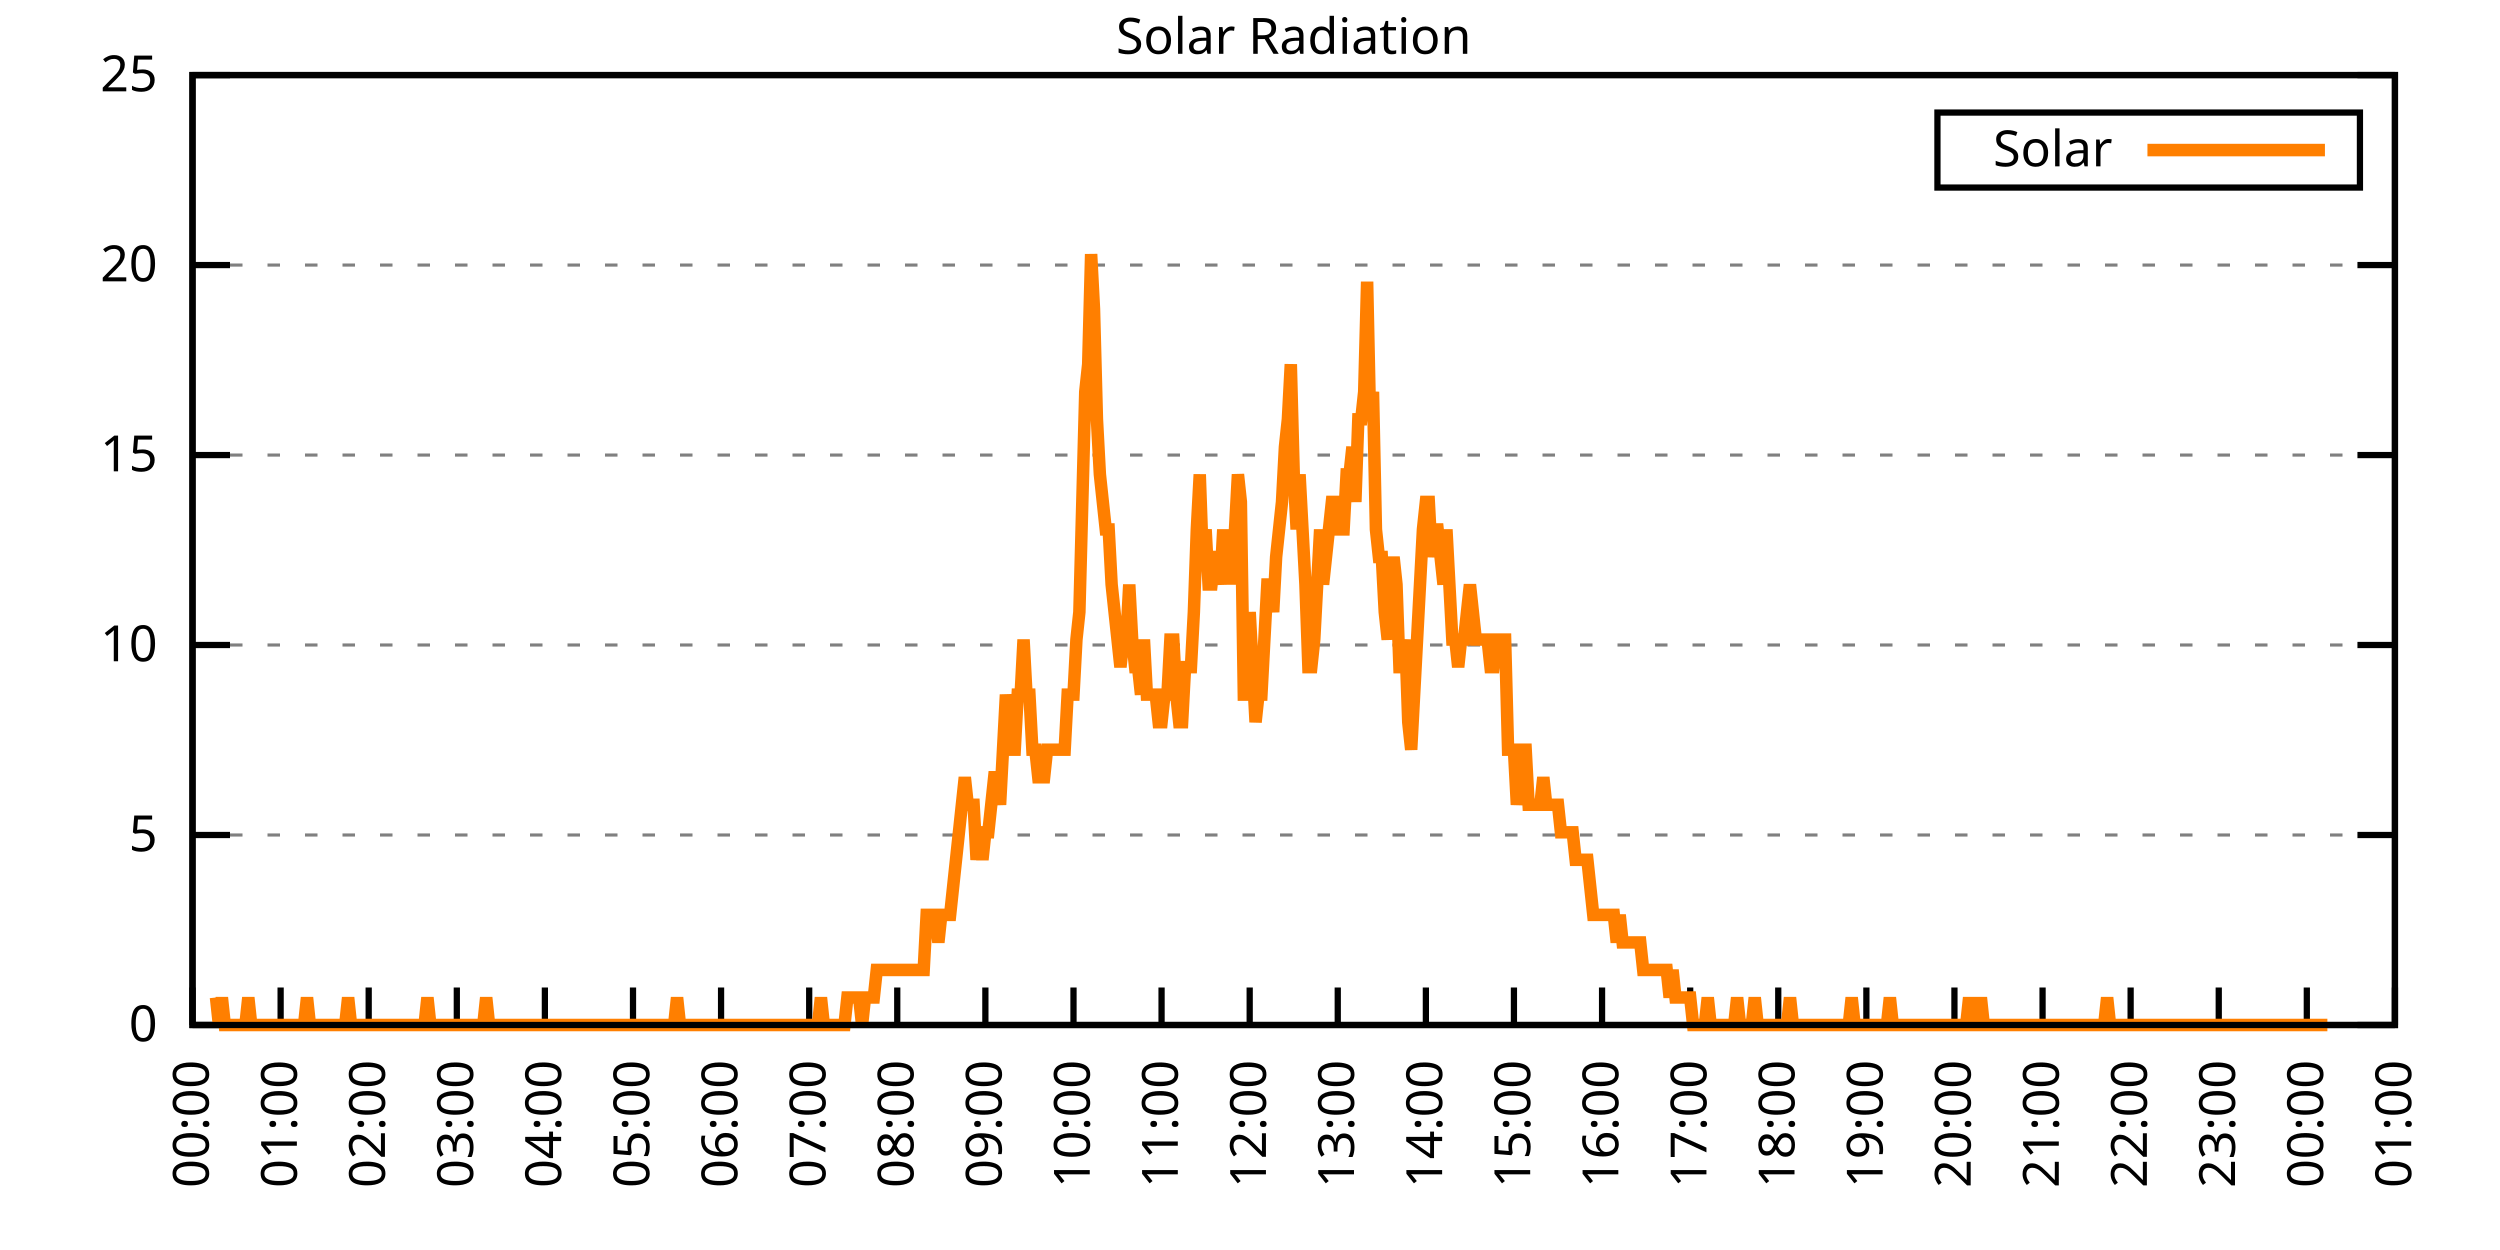
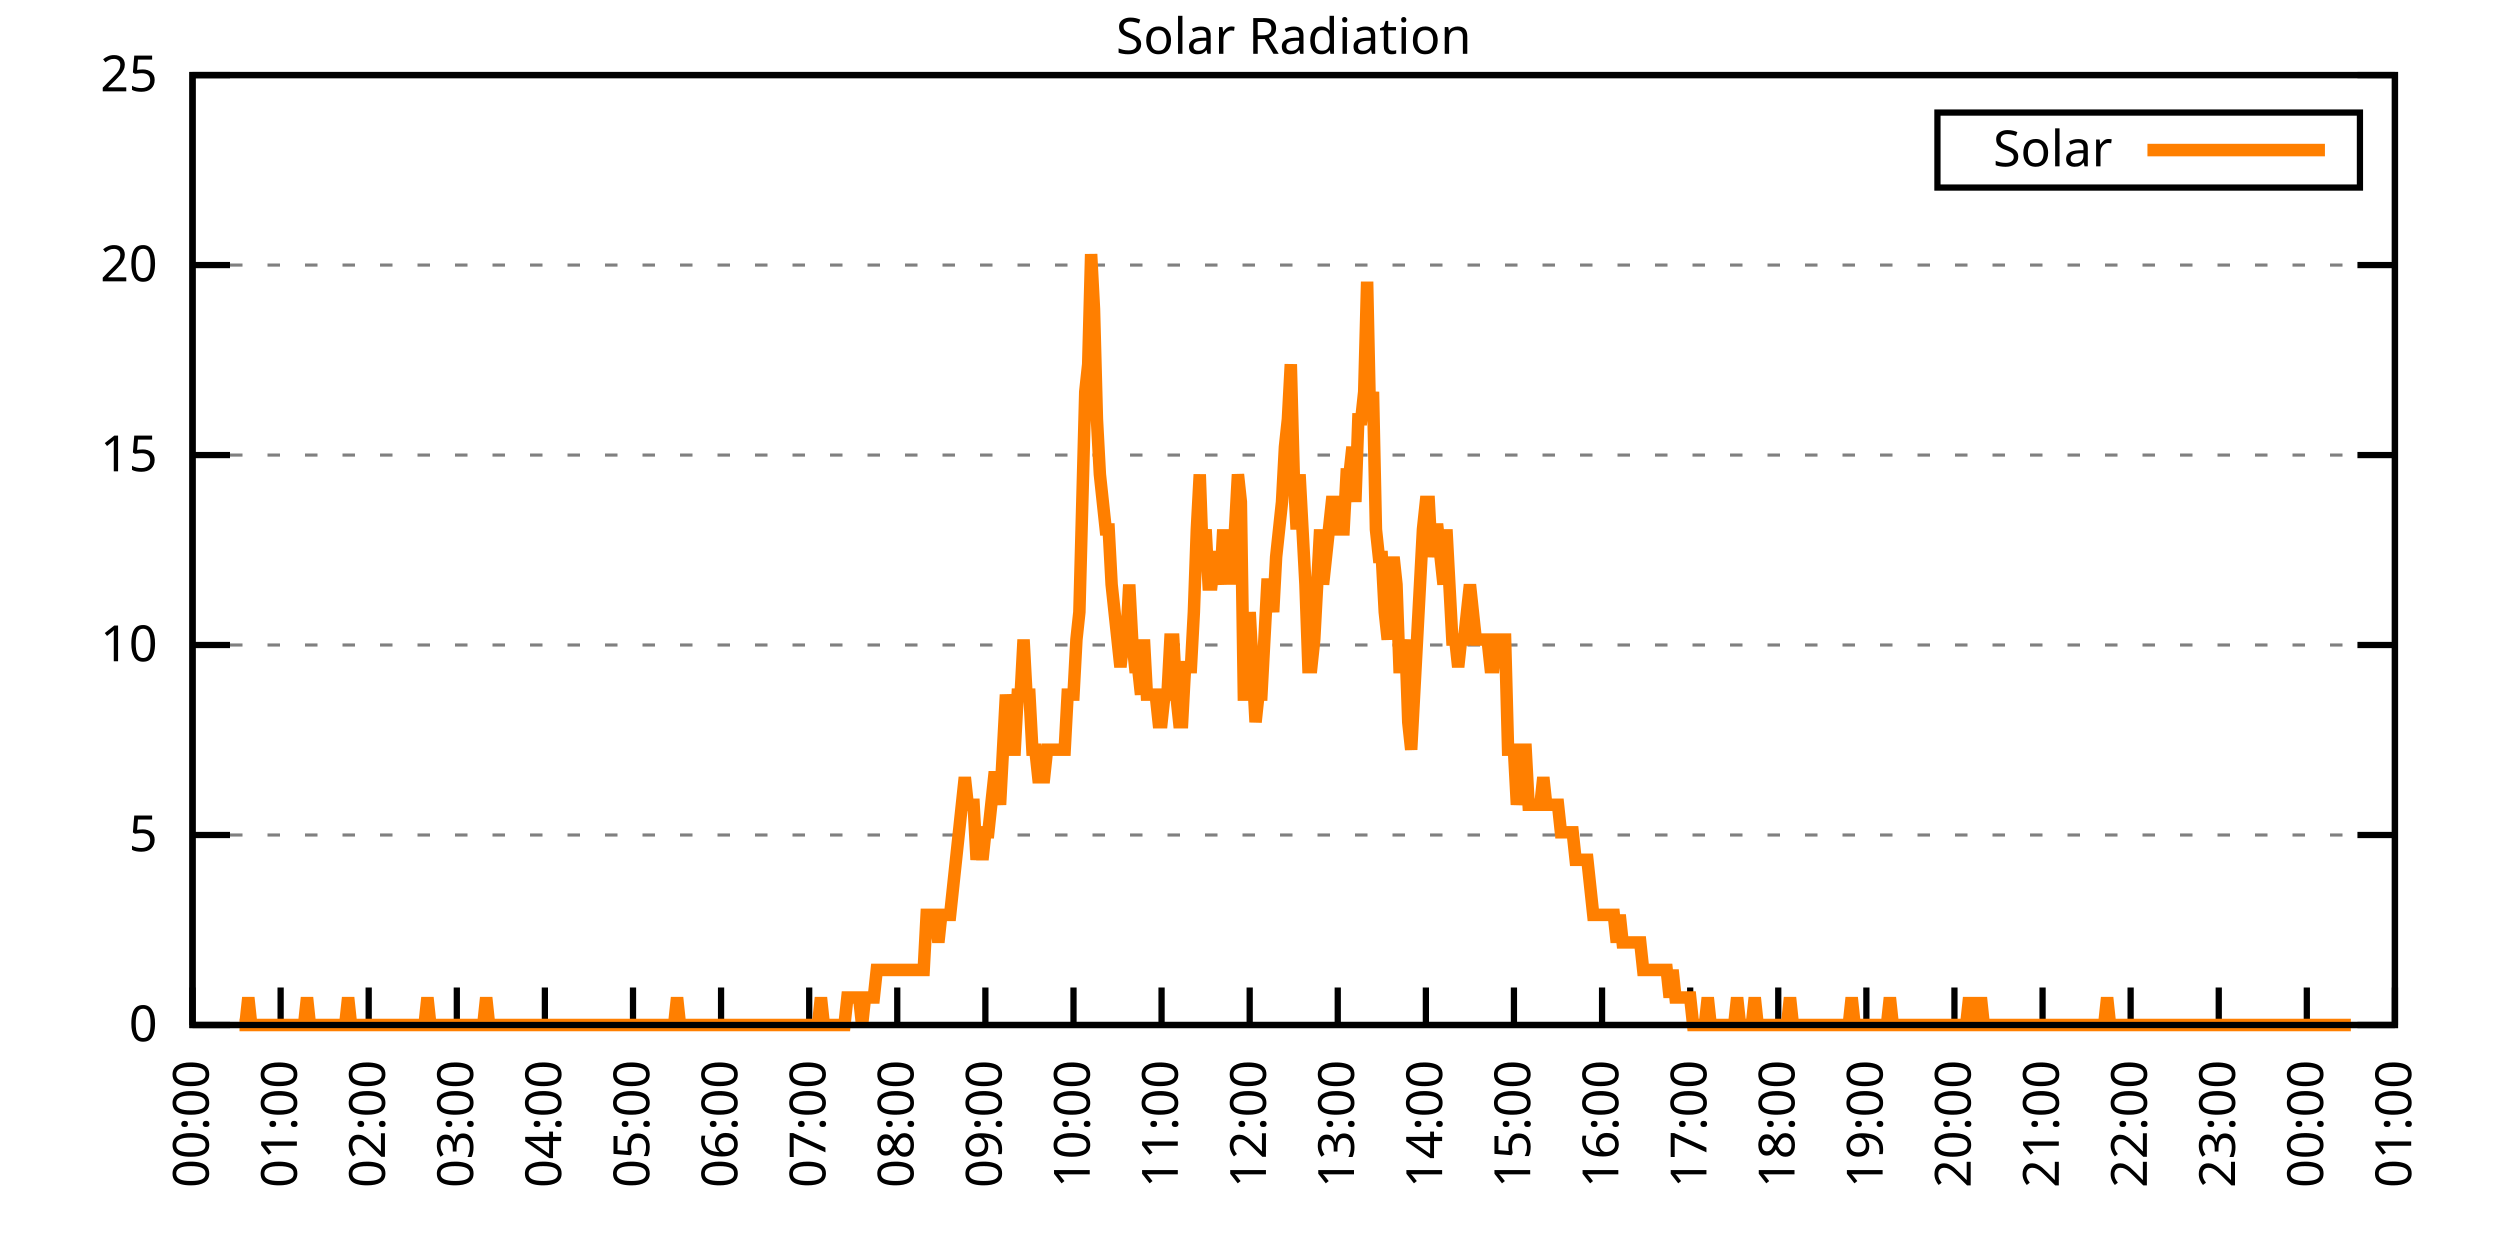
<svg xmlns="http://www.w3.org/2000/svg" xmlns:xlink="http://www.w3.org/1999/xlink" width="400" height="200" viewBox="0 0 400 200">
  <g id="gnuplot_canvas">
    <rect x="0" y="0" width="400" height="200" fill="none" />
    <defs>
      <circle id="gpDot" r="0.5" stroke-width="0.5" stroke="currentColor" />
      <path id="gpPt0" stroke-width="0.333" stroke="currentColor" d="M-1,0 h2 M0,-1 v2" />
      <path id="gpPt1" stroke-width="0.333" stroke="currentColor" d="M-1,-1 L1,1 M1,-1 L-1,1" />
      <path id="gpPt2" stroke-width="0.333" stroke="currentColor" d="M-1,0 L1,0 M0,-1 L0,1 M-1,-1 L1,1 M-1,1 L1,-1" />
      <rect id="gpPt3" stroke-width="0.333" stroke="currentColor" x="-1" y="-1" width="2" height="2" />
      <rect id="gpPt4" stroke-width="0.333" stroke="currentColor" fill="currentColor" x="-1" y="-1" width="2" height="2" />
      <circle id="gpPt5" stroke-width="0.333" stroke="currentColor" cx="0" cy="0" r="1" />
      <use xlink:href="#gpPt5" id="gpPt6" fill="currentColor" stroke="none" />
      <path id="gpPt7" stroke-width="0.333" stroke="currentColor" d="M0,-1.33 L-1.33,0.67 L1.33,0.67 z" />
      <use xlink:href="#gpPt7" id="gpPt8" fill="currentColor" stroke="none" />
      <use xlink:href="#gpPt7" id="gpPt9" stroke="currentColor" transform="rotate(180)" />
      <use xlink:href="#gpPt9" id="gpPt10" fill="currentColor" stroke="none" />
      <use xlink:href="#gpPt3" id="gpPt11" stroke="currentColor" transform="rotate(45)" />
      <use xlink:href="#gpPt11" id="gpPt12" fill="currentColor" stroke="none" />
      <path id="gpPt13" stroke-width="0.333" stroke="currentColor" d="M0,1.330 L1.265,0.411 L0.782,-1.067 L-0.782,-1.076 L-1.265,0.411 z" />
      <use xlink:href="#gpPt13" id="gpPt14" fill="currentColor" stroke="none" />
      <filter id="textbox" filterUnits="objectBoundingBox" x="0" y="0" height="1" width="1">
        <feFlood flood-color="white" flood-opacity="1" result="bgnd" />
        <feComposite in="SourceGraphic" in2="bgnd" operator="atop" />
      </filter>
      <filter id="greybox" filterUnits="objectBoundingBox" x="0" y="0" height="1" width="1">
        <feFlood flood-color="lightgrey" flood-opacity="1" result="grey" />
        <feComposite in="SourceGraphic" in2="grey" operator="atop" />
      </filter>
    </defs>
    <g fill="none" color="white" stroke="currentColor" stroke-width="1.00" stroke-linecap="butt" stroke-linejoin="miter">
</g>
    <g fill="none" color="black" stroke="currentColor" stroke-width="1.00" stroke-linecap="butt" stroke-linejoin="miter">
      <g stroke="none" shape-rendering="crispEdges">
        <polygon fill="rgb(255, 255, 255)" points="30.80,164.00 383.18,164.00 383.18,12.02 30.80,12.02 " />
      </g>
    </g>
    <g fill="none" color="black" stroke="currentColor" stroke-width="1.00" stroke-linecap="butt" stroke-linejoin="miter">
</g>
    <g fill="none" color="black" stroke="black" stroke-width="0.50" stroke-linecap="butt" stroke-linejoin="miter">
</g>
    <g fill="none" color="gray" stroke="currentColor" stroke-width="0.50" stroke-linecap="butt" stroke-linejoin="miter">
      <path stroke="gray" stroke-dasharray="2,4" class="gridline" d="M30.80,164.00 L383.19,164.00  " />
    </g>
    <g fill="none" color="gray" stroke="gray" stroke-width="1.00" stroke-linecap="butt" stroke-linejoin="miter">
</g>
    <g fill="none" color="black" stroke="currentColor" stroke-width="1.00" stroke-linecap="butt" stroke-linejoin="miter">
      <path stroke="black" d="M30.80,164.00 L36.80,164.00 M383.19,164.00 L377.19,164.00  " />
      <g transform="translate(25.20,166.60)" stroke="none" fill="black" font-family="Sans" font-size="8.00" text-anchor="end">
        <text>
          <tspan font-family="Sans"> 0</tspan>
        </text>
      </g>
    </g>
    <g fill="none" color="black" stroke="currentColor" stroke-width="1.00" stroke-linecap="butt" stroke-linejoin="miter">
</g>
    <g fill="none" color="black" stroke="black" stroke-width="0.50" stroke-linecap="butt" stroke-linejoin="miter">
</g>
    <g fill="none" color="gray" stroke="currentColor" stroke-width="0.50" stroke-linecap="butt" stroke-linejoin="miter">
      <path stroke="gray" stroke-dasharray="2,4" class="gridline" d="M30.80,133.60 L383.19,133.60  " />
    </g>
    <g fill="none" color="gray" stroke="gray" stroke-width="1.00" stroke-linecap="butt" stroke-linejoin="miter">
</g>
    <g fill="none" color="black" stroke="currentColor" stroke-width="1.00" stroke-linecap="butt" stroke-linejoin="miter">
      <path stroke="black" d="M30.80,133.60 L36.80,133.60 M383.19,133.60 L377.19,133.60  " />
      <g transform="translate(25.20,136.20)" stroke="none" fill="black" font-family="Sans" font-size="8.00" text-anchor="end">
        <text>
          <tspan font-family="Sans"> 5</tspan>
        </text>
      </g>
    </g>
    <g fill="none" color="black" stroke="currentColor" stroke-width="1.00" stroke-linecap="butt" stroke-linejoin="miter">
</g>
    <g fill="none" color="black" stroke="black" stroke-width="0.50" stroke-linecap="butt" stroke-linejoin="miter">
</g>
    <g fill="none" color="gray" stroke="currentColor" stroke-width="0.50" stroke-linecap="butt" stroke-linejoin="miter">
      <path stroke="gray" stroke-dasharray="2,4" class="gridline" d="M30.80,103.20 L383.19,103.20  " />
    </g>
    <g fill="none" color="gray" stroke="gray" stroke-width="1.00" stroke-linecap="butt" stroke-linejoin="miter">
</g>
    <g fill="none" color="black" stroke="currentColor" stroke-width="1.00" stroke-linecap="butt" stroke-linejoin="miter">
      <path stroke="black" d="M30.80,103.20 L36.80,103.20 M383.19,103.20 L377.19,103.20  " />
      <g transform="translate(25.20,105.80)" stroke="none" fill="black" font-family="Sans" font-size="8.00" text-anchor="end">
        <text>
          <tspan font-family="Sans"> 10</tspan>
        </text>
      </g>
    </g>
    <g fill="none" color="black" stroke="currentColor" stroke-width="1.00" stroke-linecap="butt" stroke-linejoin="miter">
</g>
    <g fill="none" color="black" stroke="black" stroke-width="0.50" stroke-linecap="butt" stroke-linejoin="miter">
</g>
    <g fill="none" color="gray" stroke="currentColor" stroke-width="0.50" stroke-linecap="butt" stroke-linejoin="miter">
      <path stroke="gray" stroke-dasharray="2,4" class="gridline" d="M30.80,72.81 L383.19,72.81  " />
    </g>
    <g fill="none" color="gray" stroke="gray" stroke-width="1.00" stroke-linecap="butt" stroke-linejoin="miter">
</g>
    <g fill="none" color="black" stroke="currentColor" stroke-width="1.00" stroke-linecap="butt" stroke-linejoin="miter">
      <path stroke="black" d="M30.80,72.81 L36.80,72.81 M383.19,72.81 L377.19,72.81  " />
      <g transform="translate(25.20,75.41)" stroke="none" fill="black" font-family="Sans" font-size="8.00" text-anchor="end">
        <text>
          <tspan font-family="Sans"> 15</tspan>
        </text>
      </g>
    </g>
    <g fill="none" color="black" stroke="currentColor" stroke-width="1.00" stroke-linecap="butt" stroke-linejoin="miter">
</g>
    <g fill="none" color="black" stroke="black" stroke-width="0.50" stroke-linecap="butt" stroke-linejoin="miter">
</g>
    <g fill="none" color="gray" stroke="currentColor" stroke-width="0.50" stroke-linecap="butt" stroke-linejoin="miter">
      <path stroke="gray" stroke-dasharray="2,4" class="gridline" d="M30.80,42.41 L383.19,42.41  " />
    </g>
    <g fill="none" color="gray" stroke="gray" stroke-width="1.00" stroke-linecap="butt" stroke-linejoin="miter">
</g>
    <g fill="none" color="black" stroke="currentColor" stroke-width="1.00" stroke-linecap="butt" stroke-linejoin="miter">
      <path stroke="black" d="M30.80,42.41 L36.80,42.41 M383.19,42.41 L377.19,42.41  " />
      <g transform="translate(25.20,45.01)" stroke="none" fill="black" font-family="Sans" font-size="8.00" text-anchor="end">
        <text>
          <tspan font-family="Sans"> 20</tspan>
        </text>
      </g>
    </g>
    <g fill="none" color="black" stroke="currentColor" stroke-width="1.00" stroke-linecap="butt" stroke-linejoin="miter">
</g>
    <g fill="none" color="black" stroke="black" stroke-width="0.50" stroke-linecap="butt" stroke-linejoin="miter">
</g>
    <g fill="none" color="gray" stroke="currentColor" stroke-width="0.50" stroke-linecap="butt" stroke-linejoin="miter">
      <path stroke="gray" stroke-dasharray="2,4" class="gridline" d="M30.80,12.01 L383.19,12.01  " />
    </g>
    <g fill="none" color="gray" stroke="gray" stroke-width="1.00" stroke-linecap="butt" stroke-linejoin="miter">
</g>
    <g fill="none" color="black" stroke="currentColor" stroke-width="1.00" stroke-linecap="butt" stroke-linejoin="miter">
      <path stroke="black" d="M30.80,12.01 L36.80,12.01 M383.19,12.01 L377.19,12.01  " />
      <g transform="translate(25.20,14.61)" stroke="none" fill="black" font-family="Sans" font-size="8.00" text-anchor="end">
        <text>
          <tspan font-family="Sans"> 25</tspan>
        </text>
      </g>
    </g>
    <g fill="none" color="black" stroke="currentColor" stroke-width="1.00" stroke-linecap="butt" stroke-linejoin="miter">
      <path stroke="black" d="M30.80,164.00 L30.80,158.00  " />
      <g transform="translate(33.40,169.60) rotate(270.00)" stroke="none" fill="black" font-family="Sans" font-size="8.00" text-anchor="end">
        <text>
          <tspan font-family="Sans">00:00</tspan>
        </text>
      </g>
    </g>
    <g fill="none" color="black" stroke="currentColor" stroke-width="1.00" stroke-linecap="butt" stroke-linejoin="miter">
      <path stroke="black" d="M44.90,164.00 L44.90,158.00  " />
      <g transform="translate(47.50,169.60) rotate(270.00)" stroke="none" fill="black" font-family="Sans" font-size="8.00" text-anchor="end">
        <text>
          <tspan font-family="Sans">01:00</tspan>
        </text>
      </g>
    </g>
    <g fill="none" color="black" stroke="currentColor" stroke-width="1.00" stroke-linecap="butt" stroke-linejoin="miter">
      <path stroke="black" d="M58.99,164.00 L58.99,158.00  " />
      <g transform="translate(61.59,169.60) rotate(270.00)" stroke="none" fill="black" font-family="Sans" font-size="8.00" text-anchor="end">
        <text>
          <tspan font-family="Sans">02:00</tspan>
        </text>
      </g>
    </g>
    <g fill="none" color="black" stroke="currentColor" stroke-width="1.00" stroke-linecap="butt" stroke-linejoin="miter">
      <path stroke="black" d="M73.09,164.00 L73.09,158.00  " />
      <g transform="translate(75.69,169.60) rotate(270.00)" stroke="none" fill="black" font-family="Sans" font-size="8.00" text-anchor="end">
        <text>
          <tspan font-family="Sans">03:00</tspan>
        </text>
      </g>
    </g>
    <g fill="none" color="black" stroke="currentColor" stroke-width="1.00" stroke-linecap="butt" stroke-linejoin="miter">
      <path stroke="black" d="M87.18,164.00 L87.18,158.00  " />
      <g transform="translate(89.78,169.60) rotate(270.00)" stroke="none" fill="black" font-family="Sans" font-size="8.00" text-anchor="end">
        <text>
          <tspan font-family="Sans">04:00</tspan>
        </text>
      </g>
    </g>
    <g fill="none" color="black" stroke="currentColor" stroke-width="1.00" stroke-linecap="butt" stroke-linejoin="miter">
      <path stroke="black" d="M101.28,164.00 L101.28,158.00  " />
      <g transform="translate(103.88,169.60) rotate(270.00)" stroke="none" fill="black" font-family="Sans" font-size="8.00" text-anchor="end">
        <text>
          <tspan font-family="Sans">05:00</tspan>
        </text>
      </g>
    </g>
    <g fill="none" color="black" stroke="currentColor" stroke-width="1.00" stroke-linecap="butt" stroke-linejoin="miter">
      <path stroke="black" d="M115.37,164.00 L115.37,158.00  " />
      <g transform="translate(117.97,169.60) rotate(270.00)" stroke="none" fill="black" font-family="Sans" font-size="8.00" text-anchor="end">
        <text>
          <tspan font-family="Sans">06:00</tspan>
        </text>
      </g>
    </g>
    <g fill="none" color="black" stroke="currentColor" stroke-width="1.00" stroke-linecap="butt" stroke-linejoin="miter">
      <path stroke="black" d="M129.47,164.00 L129.47,158.00  " />
      <g transform="translate(132.07,169.60) rotate(270.00)" stroke="none" fill="black" font-family="Sans" font-size="8.00" text-anchor="end">
        <text>
          <tspan font-family="Sans">07:00</tspan>
        </text>
      </g>
    </g>
    <g fill="none" color="black" stroke="currentColor" stroke-width="1.00" stroke-linecap="butt" stroke-linejoin="miter">
      <path stroke="black" d="M143.56,164.00 L143.56,158.00  " />
      <g transform="translate(146.16,169.60) rotate(270.00)" stroke="none" fill="black" font-family="Sans" font-size="8.00" text-anchor="end">
        <text>
          <tspan font-family="Sans">08:00</tspan>
        </text>
      </g>
    </g>
    <g fill="none" color="black" stroke="currentColor" stroke-width="1.00" stroke-linecap="butt" stroke-linejoin="miter">
      <path stroke="black" d="M157.66,164.00 L157.66,158.00  " />
      <g transform="translate(160.26,169.60) rotate(270.00)" stroke="none" fill="black" font-family="Sans" font-size="8.00" text-anchor="end">
        <text>
          <tspan font-family="Sans">09:00</tspan>
        </text>
      </g>
    </g>
    <g fill="none" color="black" stroke="currentColor" stroke-width="1.00" stroke-linecap="butt" stroke-linejoin="miter">
      <path stroke="black" d="M171.76,164.00 L171.76,158.00  " />
      <g transform="translate(174.36,169.60) rotate(270.00)" stroke="none" fill="black" font-family="Sans" font-size="8.00" text-anchor="end">
        <text>
          <tspan font-family="Sans">10:00</tspan>
        </text>
      </g>
    </g>
    <g fill="none" color="black" stroke="currentColor" stroke-width="1.00" stroke-linecap="butt" stroke-linejoin="miter">
      <path stroke="black" d="M185.85,164.00 L185.85,158.00  " />
      <g transform="translate(188.45,169.60) rotate(270.00)" stroke="none" fill="black" font-family="Sans" font-size="8.00" text-anchor="end">
        <text>
          <tspan font-family="Sans">11:00</tspan>
        </text>
      </g>
    </g>
    <g fill="none" color="black" stroke="currentColor" stroke-width="1.00" stroke-linecap="butt" stroke-linejoin="miter">
      <path stroke="black" d="M199.95,164.00 L199.95,158.00  " />
      <g transform="translate(202.55,169.60) rotate(270.00)" stroke="none" fill="black" font-family="Sans" font-size="8.00" text-anchor="end">
        <text>
          <tspan font-family="Sans">12:00</tspan>
        </text>
      </g>
    </g>
    <g fill="none" color="black" stroke="currentColor" stroke-width="1.00" stroke-linecap="butt" stroke-linejoin="miter">
      <path stroke="black" d="M214.04,164.00 L214.04,158.00  " />
      <g transform="translate(216.64,169.60) rotate(270.00)" stroke="none" fill="black" font-family="Sans" font-size="8.00" text-anchor="end">
        <text>
          <tspan font-family="Sans">13:00</tspan>
        </text>
      </g>
    </g>
    <g fill="none" color="black" stroke="currentColor" stroke-width="1.00" stroke-linecap="butt" stroke-linejoin="miter">
      <path stroke="black" d="M228.14,164.00 L228.14,158.00  " />
      <g transform="translate(230.74,169.60) rotate(270.00)" stroke="none" fill="black" font-family="Sans" font-size="8.00" text-anchor="end">
        <text>
          <tspan font-family="Sans">14:00</tspan>
        </text>
      </g>
    </g>
    <g fill="none" color="black" stroke="currentColor" stroke-width="1.00" stroke-linecap="butt" stroke-linejoin="miter">
      <path stroke="black" d="M242.23,164.00 L242.23,158.00  " />
      <g transform="translate(244.83,169.60) rotate(270.00)" stroke="none" fill="black" font-family="Sans" font-size="8.00" text-anchor="end">
        <text>
          <tspan font-family="Sans">15:00</tspan>
        </text>
      </g>
    </g>
    <g fill="none" color="black" stroke="currentColor" stroke-width="1.00" stroke-linecap="butt" stroke-linejoin="miter">
      <path stroke="black" d="M256.33,164.00 L256.33,158.00  " />
      <g transform="translate(258.93,169.60) rotate(270.00)" stroke="none" fill="black" font-family="Sans" font-size="8.00" text-anchor="end">
        <text>
          <tspan font-family="Sans">16:00</tspan>
        </text>
      </g>
    </g>
    <g fill="none" color="black" stroke="currentColor" stroke-width="1.00" stroke-linecap="butt" stroke-linejoin="miter">
      <path stroke="black" d="M270.43,164.00 L270.43,158.00  " />
      <g transform="translate(273.03,169.60) rotate(270.00)" stroke="none" fill="black" font-family="Sans" font-size="8.00" text-anchor="end">
        <text>
          <tspan font-family="Sans">17:00</tspan>
        </text>
      </g>
    </g>
    <g fill="none" color="black" stroke="currentColor" stroke-width="1.00" stroke-linecap="butt" stroke-linejoin="miter">
      <path stroke="black" d="M284.52,164.00 L284.52,158.00  " />
      <g transform="translate(287.12,169.60) rotate(270.00)" stroke="none" fill="black" font-family="Sans" font-size="8.00" text-anchor="end">
        <text>
          <tspan font-family="Sans">18:00</tspan>
        </text>
      </g>
    </g>
    <g fill="none" color="black" stroke="currentColor" stroke-width="1.00" stroke-linecap="butt" stroke-linejoin="miter">
      <path stroke="black" d="M298.62,164.00 L298.62,158.00  " />
      <g transform="translate(301.22,169.60) rotate(270.00)" stroke="none" fill="black" font-family="Sans" font-size="8.00" text-anchor="end">
        <text>
          <tspan font-family="Sans">19:00</tspan>
        </text>
      </g>
    </g>
    <g fill="none" color="black" stroke="currentColor" stroke-width="1.00" stroke-linecap="butt" stroke-linejoin="miter">
      <path stroke="black" d="M312.71,164.00 L312.71,158.00  " />
      <g transform="translate(315.31,169.60) rotate(270.00)" stroke="none" fill="black" font-family="Sans" font-size="8.00" text-anchor="end">
        <text>
          <tspan font-family="Sans">20:00</tspan>
        </text>
      </g>
    </g>
    <g fill="none" color="black" stroke="currentColor" stroke-width="1.00" stroke-linecap="butt" stroke-linejoin="miter">
      <path stroke="black" d="M326.81,164.00 L326.81,158.00  " />
      <g transform="translate(329.41,169.60) rotate(270.00)" stroke="none" fill="black" font-family="Sans" font-size="8.00" text-anchor="end">
        <text>
          <tspan font-family="Sans">21:00</tspan>
        </text>
      </g>
    </g>
    <g fill="none" color="black" stroke="currentColor" stroke-width="1.00" stroke-linecap="butt" stroke-linejoin="miter">
      <path stroke="black" d="M340.90,164.00 L340.90,158.00  " />
      <g transform="translate(343.50,169.60) rotate(270.00)" stroke="none" fill="black" font-family="Sans" font-size="8.00" text-anchor="end">
        <text>
          <tspan font-family="Sans">22:00</tspan>
        </text>
      </g>
    </g>
    <g fill="none" color="black" stroke="currentColor" stroke-width="1.00" stroke-linecap="butt" stroke-linejoin="miter">
      <path stroke="black" d="M355.00,164.00 L355.00,158.00  " />
      <g transform="translate(357.60,169.60) rotate(270.00)" stroke="none" fill="black" font-family="Sans" font-size="8.00" text-anchor="end">
        <text>
          <tspan font-family="Sans">23:00</tspan>
        </text>
      </g>
    </g>
    <g fill="none" color="black" stroke="currentColor" stroke-width="1.00" stroke-linecap="butt" stroke-linejoin="miter">
      <path stroke="black" d="M369.09,164.00 L369.09,158.00  " />
      <g transform="translate(371.69,169.60) rotate(270.00)" stroke="none" fill="black" font-family="Sans" font-size="8.00" text-anchor="end">
        <text>
          <tspan font-family="Sans">00:00</tspan>
        </text>
      </g>
    </g>
    <g fill="none" color="black" stroke="currentColor" stroke-width="1.00" stroke-linecap="butt" stroke-linejoin="miter">
      <path stroke="black" d="M383.19,164.00 L383.19,158.00  " />
      <g transform="translate(385.79,169.60) rotate(270.00)" stroke="none" fill="black" font-family="Sans" font-size="8.00" text-anchor="end">
        <text>
          <tspan font-family="Sans">01:00</tspan>
        </text>
      </g>
    </g>
    <g fill="none" color="black" stroke="currentColor" stroke-width="1.00" stroke-linecap="butt" stroke-linejoin="miter">
</g>
    <g fill="none" color="black" stroke="currentColor" stroke-width="1.00" stroke-linecap="butt" stroke-linejoin="miter">
      <path stroke="black" d="M30.80,12.01 L30.80,164.00 L383.19,164.00 L383.19,12.01 L30.80,12.01 Z  " />
    </g>
    <g fill="none" color="black" stroke="currentColor" stroke-width="1.00" stroke-linecap="butt" stroke-linejoin="miter">
</g>
    <g fill="none" color="black" stroke="currentColor" stroke-width="1.00" stroke-linecap="butt" stroke-linejoin="miter">
      <path stroke="black" d="M309.99,30.01 L309.99,18.01 L377.59,18.01 L377.59,30.01 L309.99,30.01 Z  " />
    </g>
    <g id="Solar_Radiation_plot_1">
      <g fill="none" color="white" stroke="black" stroke-width="2.00" stroke-linecap="butt" stroke-linejoin="miter">
</g>
      <g fill="none" color="black" stroke="currentColor" stroke-width="2.00" stroke-linecap="butt" stroke-linejoin="miter">
        <g transform="translate(337.99,26.61)" stroke="none" fill="black" font-family="Sans" font-size="8.00" text-anchor="end">
          <text>
            <tspan font-family="Sans">Solar</tspan>
          </text>
        </g>
      </g>
      <g fill="none" color="black" stroke="currentColor" stroke-width="2.00" stroke-linecap="butt" stroke-linejoin="miter">
-         <path stroke="rgb(255, 127,   0)" d="M343.59,24.01 L371.99,24.01 M34.56,159.60 L35.03,164.00 L35.50,159.60 L35.97,164.00 L36.44,164.00 L36.91,164.00   L37.38,164.00 L37.85,164.00 L38.32,164.00 L38.79,164.00 L39.26,164.00 L39.73,159.60 L40.20,164.00 L40.67,164.00   L41.14,164.00 L41.61,164.00 L42.08,164.00 L42.55,164.00 L43.02,164.00 L43.49,164.00 L43.96,164.00 L44.43,164.00   L44.90,164.00 L45.37,164.00 L45.84,164.00 L46.31,164.00 L46.78,164.00 L47.24,164.00 L47.71,164.00 L48.18,164.00   L48.65,164.00 L49.12,159.60 L49.59,164.00 L50.06,164.00 L50.53,164.00 L51.00,164.00 L51.47,164.00 L51.94,164.00   L52.41,164.00 L52.88,164.00 L53.35,164.00 L53.82,164.00 L54.29,164.00 L54.76,164.00 L55.23,164.00 L55.70,159.60   L56.17,164.00 L56.64,164.00 L57.11,164.00 L57.58,164.00 L58.05,164.00 L58.52,164.00 L58.99,164.00 L59.46,164.00   L59.93,164.00 L60.40,164.00 L60.87,164.00 L61.34,164.00 L61.81,164.00 L62.28,164.00 L62.75,164.00 L63.22,164.00   L63.69,164.00 L64.16,164.00 L64.63,164.00 L65.10,164.00 L65.57,164.00 L66.04,164.00 L66.51,164.00 L66.98,164.00   L67.45,164.00 L67.92,164.00 L68.39,159.60 L68.86,164.00 L69.33,164.00 L69.80,164.00 L70.27,164.00 L70.74,164.00   L71.21,164.00 L71.68,164.00 L72.15,164.00 L72.62,164.00 L73.09,164.00 L73.56,164.00 L74.03,164.00 L74.50,164.00   L74.97,164.00 L75.44,164.00 L75.91,164.00 L76.38,164.00 L76.85,164.00 L77.32,164.00 L77.79,159.60 L78.26,164.00   L78.73,164.00 L79.19,164.00 L79.66,164.00 L80.13,164.00 L80.60,164.00 L81.07,164.00 L81.54,164.00 L82.01,164.00   L82.48,164.00 L82.95,164.00 L83.42,164.00 L83.89,164.00 L84.36,164.00 L84.83,164.00 L85.30,164.00 L85.77,164.00   L86.24,164.00 L86.71,164.00 L87.18,164.00 L87.65,164.00 L88.12,164.00 L88.59,164.00 L89.06,164.00 L89.53,164.00   L90.00,164.00 L90.47,164.00 L90.94,164.00 L91.41,164.00 L91.88,164.00 L92.35,164.00 L92.82,164.00 L93.29,164.00   L93.76,164.00 L94.23,164.00 L94.70,164.00 L95.17,164.00 L95.64,164.00 L96.11,164.00 L96.58,164.00 L97.05,164.00   L97.52,164.00 L97.99,164.00 L98.46,164.00 L98.93,164.00 L99.40,164.00 L99.87,164.00 L100.34,164.00 L100.81,164.00   L101.28,164.00 L101.75,164.00 L102.22,164.00 L102.69,164.00 L103.16,164.00 L103.63,164.00 L104.10,164.00 L104.57,164.00   L105.04,164.00 L105.51,164.00 L105.98,164.00 L106.45,164.00 L106.92,164.00 L107.39,164.00 L107.86,164.00 L108.33,159.60   L108.80,164.00 L109.27,164.00 L109.74,164.00 L110.21,164.00 L110.68,164.00 L111.14,164.00 L111.61,164.00 L112.08,164.00   L112.55,164.00 L113.02,164.00 L113.49,164.00 L113.96,164.00 L114.43,164.00 L114.90,164.00 L115.37,164.00 L115.84,164.00   L116.31,164.00 L116.78,164.00 L117.25,164.00 L117.72,164.00 L118.19,164.00 L118.66,164.00 L119.13,164.00 L119.60,164.00   L120.07,164.00 L120.54,164.00 L121.01,164.00 L121.48,164.00 L121.95,164.00 L122.42,164.00 L122.89,164.00 L123.36,164.00   L123.83,164.00 L124.30,164.00 L124.77,164.00 L125.24,164.00 L125.71,164.00 L126.18,164.00 L126.65,164.00 L127.12,164.00   L127.59,164.00 L128.06,164.00 L128.53,164.00 L129.00,164.00 L129.47,164.00 L129.94,164.00 L130.41,164.00 L130.88,164.00   L131.35,159.60 L131.82,164.00 L132.29,164.00 L132.76,164.00 L133.23,164.00 L133.70,164.00 L134.17,164.00 L134.64,164.00   L135.11,164.00 L135.58,159.60 L136.05,159.60 L136.52,159.60 L136.99,159.60 L137.46,159.60 L137.93,164.00 L138.40,159.60   L138.87,159.60 L139.34,159.60 L139.81,159.60 L140.28,155.19 L140.75,155.19 L141.22,155.19 L141.69,155.19 L142.16,155.19   L142.63,155.19 L143.09,155.19 L143.56,155.19 L144.03,155.19 L144.50,155.19 L144.97,155.19 L145.44,155.19 L145.91,155.19   L146.38,155.19 L146.85,155.19 L147.32,155.19 L147.79,155.19 L148.26,146.38 L148.73,146.38 L149.20,146.38 L149.67,146.38   L150.14,150.79 L150.61,146.38 L151.08,146.38 L151.55,146.38 L152.02,146.38 L152.49,141.98 L152.96,137.57 L153.43,133.17   L153.90,128.76 L154.37,124.36 L154.84,128.76 L155.31,128.76 L155.78,128.76 L156.25,137.57 L156.72,133.17 L157.19,137.57   L157.66,133.17 L158.13,133.17 L158.60,128.76 L159.07,124.36 L159.54,124.36 L160.01,128.76 L160.48,119.95 L160.95,111.14   L161.42,115.55 L161.89,119.95 L162.36,119.95 L162.83,111.14 L163.30,111.14 L163.77,102.33 L164.24,111.14 L164.71,111.14   L165.18,119.95 L165.65,119.95 L166.12,124.36 L166.59,124.36 L167.06,124.36 L167.53,119.95 L168.00,119.95 L168.47,119.95   L168.94,119.95 L169.41,119.95 L169.88,119.95 L170.35,119.95 L170.82,111.14 L171.29,111.14 L171.76,111.14 L172.23,102.33   L172.70,97.93 L173.17,80.31 L173.64,62.69 L174.11,58.28 L174.58,40.66 L175.04,49.47 L175.51,67.09 L175.98,75.90   L176.45,80.31 L176.92,84.71 L177.39,84.71 L177.86,93.52 L178.33,97.93 L178.80,102.33 L179.27,106.74 L179.74,102.33   L180.21,102.33 L180.68,93.52 L181.15,102.33 L181.62,106.74 L182.09,106.74 L182.56,111.14 L183.03,102.33 L183.50,111.14   L183.97,111.14 L184.44,111.14 L184.91,111.14 L185.38,115.55 L185.85,115.55 L186.32,111.14 L186.79,111.14 L187.26,102.33   L187.73,102.33 L188.20,111.14 L188.67,115.55 L189.14,115.55 L189.61,106.74 L190.08,106.74 L190.55,106.74 L191.02,97.93   L191.49,84.71 L191.96,75.90 L192.43,89.12 L192.90,84.71 L193.37,93.52 L193.84,93.52 L194.31,89.12 L194.78,89.12   L195.25,93.52 L195.72,84.71 L196.19,93.52 L196.66,84.71 L197.13,93.52 L197.60,84.71 L198.07,75.90 L198.54,80.31   L199.01,111.14 L199.48,111.14 L199.95,97.93 L200.42,106.74 L200.89,115.55 L201.36,111.14 L201.83,111.14 L202.30,102.33   L202.77,93.52 L203.24,93.52 L203.71,97.93 L204.18,89.12 L204.65,84.71 L205.12,80.31 L205.59,71.50 L206.06,67.09   L206.53,58.28 L207.00,75.90 L207.46,84.71 L207.93,75.90 L208.40,84.71 L208.87,93.52 L209.34,106.74 L209.81,106.74   L210.28,102.33 L210.75,93.52 L211.22,84.71 L211.69,93.52 L212.16,89.12 L212.63,84.71 L213.10,80.31 L213.57,80.31   L214.04,84.71 L214.51,84.71 L214.98,84.71 L215.45,75.90 L215.92,75.90 L216.39,71.50 L216.86,80.31 L217.33,67.09   L217.80,67.09 L218.27,62.69 L218.74,45.07 L219.21,67.09 L219.68,62.69 L220.15,84.71 L220.62,89.12 L221.09,89.12   L221.56,97.93 L222.03,102.33 L222.50,93.52 L222.97,89.12 L223.44,93.52 L223.91,106.74 L224.38,106.74 L224.85,102.33   L225.32,115.55 L225.79,119.95 L226.26,111.14 L226.73,102.33 L227.20,93.52 L227.67,84.71 L228.14,80.31 L228.61,80.31   L229.08,89.12 L229.55,84.71 L230.02,84.71 L230.49,89.12 L230.96,93.52 L231.43,84.71 L231.90,93.52 L232.37,102.33   L232.84,102.33 L233.31,106.74 L233.78,102.33 L234.25,102.33 L234.72,97.93 L235.19,93.52 L235.66,97.93 L236.13,102.33   L236.60,102.33 L237.07,102.33 L237.54,102.33 L238.01,102.33 L238.48,106.74 L238.95,106.74 L239.41,102.33 L239.88,102.33   L240.35,102.33 L240.82,102.33 L241.29,119.95 L241.76,119.95 L242.23,119.95 L242.70,128.76 L243.17,124.36 L243.64,119.95   L244.11,119.95 L244.58,128.76 L245.05,128.76 L245.52,128.76 L245.99,128.76 L246.46,128.76 L246.93,124.36 L247.40,128.76   L247.87,128.76 L248.34,128.76 L248.81,128.76 L249.28,128.76 L249.75,133.17 L250.22,133.17 L250.69,133.17 L251.16,133.17   L251.63,133.17 L252.10,137.57 L252.57,137.57 L253.04,137.57 L253.51,137.57 L253.98,137.57 L254.45,141.98 L254.92,146.38   L255.39,146.38 L255.86,146.38 L256.33,146.38 L256.80,146.38 L257.27,146.38 L257.74,146.38 L258.21,146.38 L258.68,150.79   L259.15,146.38 L259.62,150.79 L260.09,150.79 L260.56,150.79 L261.03,150.79 L261.50,150.79 L261.97,150.79 L262.44,150.79   L262.91,155.19 L263.38,155.19 L263.85,155.19 L264.32,155.19 L264.79,155.19 L265.26,155.19 L265.73,155.19 L266.20,155.19   L266.67,155.19 L267.14,159.60 L267.61,155.19 L268.08,159.60 L268.55,159.60 L269.02,159.60 L269.49,159.60 L269.96,159.60   L270.43,159.60 L270.90,164.00 L271.36,164.00 L271.83,164.00 L272.30,164.00 L272.77,164.00 L273.24,159.60 L273.71,164.00   L274.18,164.00 L274.65,164.00 L275.12,164.00 L275.59,164.00 L276.06,164.00 L276.53,164.00 L277.00,164.00 L277.47,164.00   L277.94,159.60 L278.41,164.00 L278.88,164.00 L279.35,164.00 L279.82,164.00 L280.29,164.00 L280.76,159.60 L281.23,164.00   L281.70,164.00 L282.17,164.00 L282.64,164.00 L283.11,164.00 L283.58,164.00 L284.05,164.00 L284.52,164.00 L284.99,164.00   L285.46,164.00 L285.93,164.00 L286.40,159.60 L286.87,164.00 L287.34,164.00 L287.81,164.00 L288.28,164.00 L288.75,164.00   L289.22,164.00 L289.69,164.00 L290.16,164.00 L290.63,164.00 L291.10,164.00 L291.57,164.00 L292.04,164.00 L292.51,164.00   L292.98,164.00 L293.45,164.00 L293.92,164.00 L294.39,164.00 L294.86,164.00 L295.33,164.00 L295.80,164.00 L296.27,159.60   L296.74,164.00 L297.21,164.00 L297.68,164.00 L298.15,164.00 L298.62,164.00 L299.09,164.00 L299.56,164.00 L300.03,164.00   L300.50,164.00 L300.97,164.00 L301.44,164.00 L301.91,164.00 L302.38,159.60 L302.85,164.00 L303.31,164.00 L303.78,164.00   L304.25,164.00 L304.72,164.00 L305.19,164.00 L305.66,164.00 L306.13,164.00 L306.60,164.00 L307.07,164.00 L307.54,164.00   L308.01,164.00 L308.48,164.00 L308.95,164.00 L309.42,164.00 L309.89,164.00 L310.36,164.00 L310.83,164.00 L311.30,164.00   L311.77,164.00 L312.24,164.00 L312.71,164.00 L313.18,164.00 L313.65,164.00 L314.12,164.00 L314.59,164.00 L315.06,159.60   L315.53,164.00 L316.00,164.00 L316.47,164.00 L316.94,159.60 L317.41,164.00 L317.88,164.00 L318.35,164.00 L318.82,164.00   L319.29,164.00 L319.76,164.00 L320.23,164.00 L320.70,164.00 L321.17,164.00 L321.64,164.00 L322.11,164.00 L322.58,164.00   L323.05,164.00 L323.52,164.00 L323.99,164.00 L324.46,164.00 L324.93,164.00 L325.40,164.00 L325.87,164.00 L326.34,164.00   L326.81,164.00 L327.28,164.00 L327.75,164.00 L328.22,164.00 L328.69,164.00 L329.16,164.00 L329.63,164.00 L330.10,164.00   L330.57,164.00 L331.04,164.00 L331.51,164.00 L331.98,164.00 L332.45,164.00 L332.92,164.00 L333.39,164.00 L333.86,164.00   L334.33,164.00 L334.80,164.00 L335.26,164.00 L335.73,164.00 L336.20,164.00 L336.67,164.00 L337.14,159.60 L337.61,164.00   L338.08,164.00 L338.55,164.00 L339.02,164.00 L339.49,164.00 L339.96,164.00 L340.43,164.00 L340.90,164.00 L341.37,164.00   L341.84,164.00 L342.31,164.00 L342.78,164.00 L343.25,164.00 L343.72,164.00 L344.19,164.00 L344.66,164.00 L345.13,164.00   L345.60,164.00 L346.07,164.00 L346.54,164.00 L347.01,164.00 L347.48,164.00 L347.95,164.00 L348.42,164.00 L348.89,164.00   L349.36,164.00 L349.83,164.00 L350.30,164.00 L350.77,164.00 L351.24,164.00 L351.71,164.00 L352.18,164.00 L352.65,164.00   L353.12,164.00 L353.59,164.00 L354.06,164.00 L354.53,164.00 L355.00,164.00 L355.47,164.00 L355.94,164.00 L356.41,164.00   L356.88,164.00 L357.35,164.00 L357.82,164.00 L358.29,164.00 L358.76,164.00 L359.23,164.00 L359.70,164.00 L360.17,164.00   L360.64,164.00 L361.11,164.00 L361.58,164.00 L362.05,164.00 L362.52,164.00 L362.99,164.00 L363.46,164.00 L363.93,164.00   L364.40,164.00 L364.87,164.00 L365.34,164.00 L365.81,164.00 L366.28,164.00 L366.75,164.00 L367.21,164.00 L367.68,164.00   L368.15,164.00 L368.62,164.00 L369.09,164.00 L369.56,164.00 L370.03,164.00 L370.50,164.00 L370.97,164.00 L371.44,164.00   L371.91,164.00 L372.38,164.00  " />
+         <path stroke="rgb(255, 127,   0)" d="M343.59,24.01 L371.99,24.01 M38.32,164.00 L38.79,164.00 L39.26,164.00 L39.73,159.60 L40.20,164.00 L40.67,164.00   L41.14,164.00 L41.61,164.00 L42.08,164.00 L42.55,164.00 L43.02,164.00 L43.49,164.00 L43.96,164.00 L44.43,164.00   L44.90,164.00 L45.37,164.00 L45.84,164.00 L46.31,164.00 L46.78,164.00 L47.24,164.00 L47.71,164.00 L48.18,164.00   L48.65,164.00 L49.12,159.60 L49.59,164.00 L50.06,164.00 L50.53,164.00 L51.00,164.00 L51.47,164.00 L51.94,164.00   L52.41,164.00 L52.88,164.00 L53.35,164.00 L53.82,164.00 L54.29,164.00 L54.76,164.00 L55.23,164.00 L55.70,159.60   L56.17,164.00 L56.64,164.00 L57.11,164.00 L57.58,164.00 L58.05,164.00 L58.52,164.00 L58.99,164.00 L59.46,164.00   L59.93,164.00 L60.40,164.00 L60.87,164.00 L61.34,164.00 L61.81,164.00 L62.28,164.00 L62.75,164.00 L63.22,164.00   L63.69,164.00 L64.16,164.00 L64.63,164.00 L65.10,164.00 L65.57,164.00 L66.04,164.00 L66.51,164.00 L66.98,164.00   L67.45,164.00 L67.92,164.00 L68.39,159.60 L68.86,164.00 L69.33,164.00 L69.80,164.00 L70.27,164.00 L70.74,164.00   L71.21,164.00 L71.68,164.00 L72.15,164.00 L72.62,164.00 L73.09,164.00 L73.56,164.00 L74.03,164.00 L74.50,164.00   L74.97,164.00 L75.44,164.00 L75.91,164.00 L76.38,164.00 L76.85,164.00 L77.32,164.00 L77.79,159.60 L78.26,164.00   L78.73,164.00 L79.19,164.00 L79.66,164.00 L80.13,164.00 L80.60,164.00 L81.07,164.00 L81.54,164.00 L82.01,164.00   L82.48,164.00 L82.95,164.00 L83.42,164.00 L83.89,164.00 L84.36,164.00 L84.83,164.00 L85.30,164.00 L85.77,164.00   L86.24,164.00 L86.71,164.00 L87.18,164.00 L87.65,164.00 L88.12,164.00 L88.59,164.00 L89.06,164.00 L89.53,164.00   L90.00,164.00 L90.47,164.00 L90.94,164.00 L91.41,164.00 L91.88,164.00 L92.35,164.00 L92.82,164.00 L93.29,164.00   L93.76,164.00 L94.23,164.00 L94.70,164.00 L95.17,164.00 L95.64,164.00 L96.11,164.00 L96.58,164.00 L97.05,164.00   L97.52,164.00 L97.99,164.00 L98.46,164.00 L98.93,164.00 L99.40,164.00 L99.87,164.00 L100.34,164.00 L100.81,164.00   L101.28,164.00 L101.75,164.00 L102.22,164.00 L102.69,164.00 L103.16,164.00 L103.63,164.00 L104.10,164.00 L104.57,164.00   L105.04,164.00 L105.51,164.00 L105.98,164.00 L106.45,164.00 L106.92,164.00 L107.39,164.00 L107.86,164.00 L108.33,159.60   L108.80,164.00 L109.27,164.00 L109.74,164.00 L110.21,164.00 L110.68,164.00 L111.14,164.00 L111.61,164.00 L112.08,164.00   L112.55,164.00 L113.02,164.00 L113.49,164.00 L113.96,164.00 L114.43,164.00 L114.90,164.00 L115.37,164.00 L115.84,164.00   L116.31,164.00 L116.78,164.00 L117.25,164.00 L117.72,164.00 L118.19,164.00 L118.66,164.00 L119.13,164.00 L119.60,164.00   L120.07,164.00 L120.54,164.00 L121.01,164.00 L121.48,164.00 L121.95,164.00 L122.42,164.00 L122.89,164.00 L123.36,164.00   L123.83,164.00 L124.30,164.00 L124.77,164.00 L125.24,164.00 L125.71,164.00 L126.18,164.00 L126.65,164.00 L127.12,164.00   L127.59,164.00 L128.06,164.00 L128.53,164.00 L129.00,164.00 L129.47,164.00 L129.94,164.00 L130.41,164.00 L130.88,164.00   L131.35,159.60 L131.82,164.00 L132.29,164.00 L132.76,164.00 L133.23,164.00 L133.70,164.00 L134.17,164.00 L134.64,164.00   L135.11,164.00 L135.58,159.60 L136.05,159.60 L136.52,159.60 L136.99,159.60 L137.46,159.60 L137.93,164.00 L138.40,159.60   L138.87,159.60 L139.34,159.60 L139.81,159.60 L140.28,155.19 L140.75,155.19 L141.22,155.19 L141.69,155.19 L142.16,155.19   L142.63,155.19 L143.09,155.19 L143.56,155.19 L144.03,155.19 L144.50,155.19 L144.97,155.19 L145.44,155.19 L145.91,155.19   L146.38,155.19 L146.85,155.19 L147.32,155.19 L147.79,155.19 L148.26,146.38 L148.73,146.38 L149.20,146.38 L149.67,146.38   L150.14,150.79 L150.61,146.38 L151.08,146.38 L151.55,146.38 L152.02,146.38 L152.49,141.98 L152.96,137.57 L153.43,133.17   L153.90,128.76 L154.37,124.36 L154.84,128.76 L155.31,128.76 L155.78,128.76 L156.25,137.57 L156.72,133.17 L157.19,137.57   L157.66,133.17 L158.13,133.17 L158.60,128.76 L159.07,124.36 L159.54,124.36 L160.01,128.76 L160.48,119.95 L160.95,111.14   L161.42,115.55 L161.89,119.95 L162.36,119.95 L162.83,111.14 L163.30,111.14 L163.77,102.33 L164.24,111.14 L164.71,111.14   L165.18,119.95 L165.65,119.95 L166.12,124.36 L166.59,124.36 L167.06,124.36 L167.53,119.95 L168.00,119.95 L168.47,119.95   L168.94,119.95 L169.41,119.95 L169.88,119.95 L170.35,119.95 L170.82,111.14 L171.29,111.14 L171.76,111.14 L172.23,102.33   L172.70,97.93 L173.17,80.31 L173.64,62.69 L174.11,58.28 L174.58,40.66 L175.04,49.47 L175.51,67.09 L175.98,75.90   L176.45,80.31 L176.92,84.71 L177.39,84.71 L177.86,93.52 L178.33,97.93 L178.80,102.33 L179.27,106.74 L179.74,102.33   L180.21,102.33 L180.68,93.52 L181.15,102.33 L181.62,106.74 L182.09,106.74 L182.56,111.14 L183.03,102.33 L183.50,111.14   L183.97,111.14 L184.44,111.14 L184.91,111.14 L185.38,115.55 L185.85,115.55 L186.32,111.14 L186.79,111.14 L187.26,102.33   L187.73,102.33 L188.20,111.14 L188.67,115.55 L189.14,115.55 L189.61,106.74 L190.08,106.74 L190.55,106.74 L191.02,97.93   L191.49,84.71 L191.96,75.90 L192.43,89.12 L192.90,84.71 L193.37,93.52 L193.84,93.52 L194.31,89.12 L194.78,89.12   L195.25,93.52 L195.72,84.71 L196.19,93.52 L196.66,84.71 L197.13,93.52 L197.60,84.71 L198.07,75.90 L198.54,80.31   L199.01,111.14 L199.48,111.14 L199.95,97.93 L200.42,106.74 L200.89,115.55 L201.36,111.14 L201.83,111.14 L202.30,102.33   L202.77,93.52 L203.24,93.52 L203.71,97.93 L204.18,89.12 L204.65,84.71 L205.12,80.31 L205.59,71.50 L206.06,67.09   L206.53,58.28 L207.00,75.90 L207.46,84.71 L207.93,75.90 L208.40,84.71 L208.87,93.52 L209.34,106.74 L209.81,106.74   L210.28,102.33 L210.75,93.52 L211.22,84.71 L211.69,93.52 L212.16,89.12 L212.63,84.71 L213.10,80.31 L213.57,80.31   L214.04,84.71 L214.51,84.71 L214.98,84.71 L215.45,75.90 L215.92,75.90 L216.39,71.50 L216.86,80.31 L217.33,67.09   L217.80,67.09 L218.27,62.69 L218.74,45.07 L219.21,67.09 L219.68,62.69 L220.15,84.71 L220.62,89.12 L221.09,89.12   L221.56,97.93 L222.03,102.33 L222.50,93.52 L222.97,89.12 L223.44,93.52 L223.91,106.74 L224.38,106.74 L224.85,102.33   L225.32,115.55 L225.79,119.95 L226.26,111.14 L226.73,102.33 L227.20,93.52 L227.67,84.71 L228.14,80.31 L228.61,80.31   L229.08,89.12 L229.55,84.71 L230.02,84.71 L230.49,89.12 L230.96,93.52 L231.43,84.71 L231.90,93.52 L232.37,102.33   L232.84,102.33 L233.31,106.74 L233.78,102.33 L234.25,102.33 L234.72,97.93 L235.19,93.52 L235.66,97.93 L236.13,102.33   L236.60,102.33 L237.07,102.33 L237.54,102.33 L238.01,102.33 L238.48,106.74 L238.95,106.74 L239.41,102.33 L239.88,102.33   L240.35,102.33 L240.82,102.33 L241.29,119.95 L241.76,119.95 L242.23,119.95 L242.70,128.76 L243.17,124.36 L243.64,119.95   L244.11,119.95 L244.58,128.76 L245.05,128.76 L245.52,128.76 L245.99,128.76 L246.46,128.76 L246.93,124.36 L247.40,128.76   L247.87,128.76 L248.34,128.76 L248.81,128.76 L249.28,128.76 L249.75,133.17 L250.22,133.17 L250.69,133.17 L251.16,133.17   L251.63,133.17 L252.10,137.57 L252.57,137.57 L253.04,137.57 L253.51,137.57 L253.98,137.57 L254.45,141.98 L254.92,146.38   L255.39,146.38 L255.86,146.38 L256.33,146.38 L256.80,146.38 L257.27,146.38 L257.74,146.38 L258.21,146.38 L258.68,150.79   L259.15,146.38 L259.62,150.79 L260.09,150.79 L260.56,150.79 L261.03,150.79 L261.50,150.79 L261.97,150.79 L262.44,150.79   L262.91,155.19 L263.38,155.19 L263.85,155.19 L264.32,155.19 L264.79,155.19 L265.26,155.19 L265.73,155.19 L266.20,155.19   L266.67,155.19 L267.14,159.60 L267.61,155.19 L268.08,159.60 L268.55,159.60 L269.02,159.60 L269.49,159.60 L269.96,159.60   L270.43,159.60 L270.90,164.00 L271.36,164.00 L271.83,164.00 L272.30,164.00 L272.77,164.00 L273.24,159.60 L273.71,164.00   L274.18,164.00 L274.65,164.00 L275.12,164.00 L275.59,164.00 L276.06,164.00 L276.53,164.00 L277.00,164.00 L277.47,164.00   L277.94,159.60 L278.41,164.00 L278.88,164.00 L279.35,164.00 L279.82,164.00 L280.29,164.00 L280.76,159.60 L281.23,164.00   L281.70,164.00 L282.17,164.00 L282.64,164.00 L283.11,164.00 L283.58,164.00 L284.05,164.00 L284.52,164.00 L284.99,164.00   L285.46,164.00 L285.93,164.00 L286.40,159.60 L286.87,164.00 L287.34,164.00 L287.81,164.00 L288.28,164.00 L288.75,164.00   L289.22,164.00 L289.69,164.00 L290.16,164.00 L290.63,164.00 L291.10,164.00 L291.57,164.00 L292.04,164.00 L292.51,164.00   L292.98,164.00 L293.45,164.00 L293.92,164.00 L294.39,164.00 L294.86,164.00 L295.33,164.00 L295.80,164.00 L296.27,159.60   L296.74,164.00 L297.21,164.00 L297.68,164.00 L298.15,164.00 L298.62,164.00 L299.09,164.00 L299.56,164.00 L300.03,164.00   L300.50,164.00 L300.97,164.00 L301.44,164.00 L301.91,164.00 L302.38,159.60 L302.85,164.00 L303.31,164.00 L303.78,164.00   L304.25,164.00 L304.72,164.00 L305.19,164.00 L305.66,164.00 L306.13,164.00 L306.60,164.00 L307.07,164.00 L307.54,164.00   L308.01,164.00 L308.48,164.00 L308.95,164.00 L309.42,164.00 L309.89,164.00 L310.36,164.00 L310.83,164.00 L311.30,164.00   L311.77,164.00 L312.24,164.00 L312.71,164.00 L313.18,164.00 L313.65,164.00 L314.12,164.00 L314.59,164.00 L315.06,159.60   L315.53,164.00 L316.00,164.00 L316.47,164.00 L316.94,159.60 L317.41,164.00 L317.88,164.00 L318.35,164.00 L318.82,164.00   L319.29,164.00 L319.76,164.00 L320.23,164.00 L320.70,164.00 L321.17,164.00 L321.64,164.00 L322.11,164.00 L322.58,164.00   L323.05,164.00 L323.52,164.00 L323.99,164.00 L324.46,164.00 L324.93,164.00 L325.40,164.00 L325.87,164.00 L326.34,164.00   L326.81,164.00 L327.28,164.00 L327.75,164.00 L328.22,164.00 L328.69,164.00 L329.16,164.00 L329.63,164.00 L330.10,164.00   L330.57,164.00 L331.04,164.00 L331.51,164.00 L331.98,164.00 L332.45,164.00 L332.92,164.00 L333.39,164.00 L333.86,164.00   L334.33,164.00 L334.80,164.00 L335.26,164.00 L335.73,164.00 L336.20,164.00 L336.67,164.00 L337.14,159.60 L337.61,164.00   L338.08,164.00 L338.55,164.00 L339.02,164.00 L339.49,164.00 L339.96,164.00 L340.43,164.00 L340.90,164.00 L341.37,164.00   L341.84,164.00 L342.31,164.00 L342.78,164.00 L343.25,164.00 L343.72,164.00 L344.19,164.00 L344.66,164.00 L345.13,164.00   L345.60,164.00 L346.07,164.00 L346.54,164.00 L347.01,164.00 L347.48,164.00 L347.95,164.00 L348.42,164.00 L348.89,164.00   L349.36,164.00 L349.83,164.00 L350.30,164.00 L350.77,164.00 L351.24,164.00 L351.71,164.00 L352.18,164.00 L352.65,164.00   L353.12,164.00 L353.59,164.00 L354.06,164.00 L354.53,164.00 L355.00,164.00 L355.47,164.00 L355.94,164.00 L356.41,164.00   L356.88,164.00 L357.35,164.00 L357.82,164.00 L358.29,164.00 L358.76,164.00 L359.23,164.00 L359.70,164.00 L360.17,164.00   L360.64,164.00 L361.11,164.00 L361.58,164.00 L362.05,164.00 L362.52,164.00 L362.99,164.00 L363.46,164.00 L363.93,164.00   L364.40,164.00 L364.87,164.00 L365.34,164.00 L365.81,164.00 L366.28,164.00 L366.75,164.00 L367.21,164.00 L367.68,164.00   L368.15,164.00 L368.62,164.00 L369.09,164.00 L369.56,164.00 L370.03,164.00 L370.50,164.00 L370.97,164.00 L371.44,164.00   L371.91,164.00 L372.38,164.00 L372.85,164.00 L373.32,164.00 L373.79,164.00 L374.26,164.00 L374.73,164.00 L375.20,164.00   L375.67,164.00 L376.14,164.00  " />
      </g>
    </g>
    <g fill="none" color="black" stroke="currentColor" stroke-width="2.00" stroke-linecap="butt" stroke-linejoin="miter">
</g>
    <g fill="none" color="black" stroke="black" stroke-width="1.00" stroke-linecap="butt" stroke-linejoin="miter">
</g>
    <g fill="none" color="black" stroke="currentColor" stroke-width="1.00" stroke-linecap="butt" stroke-linejoin="miter">
      <path stroke="black" d="M30.80,12.01 L30.80,164.00 L383.19,164.00 L383.19,12.01 L30.80,12.01 Z  " />
      <g transform="translate(6.80,88.01) rotate(270.00)" stroke="none" fill="black" font-family="Sans" font-size="8.00" text-anchor="middle">
        <text />
      </g>
    </g>
    <g fill="none" color="black" stroke="currentColor" stroke-width="1.00" stroke-linecap="butt" stroke-linejoin="miter">
</g>
    <g fill="none" color="black" stroke="currentColor" stroke-width="1.00" stroke-linecap="butt" stroke-linejoin="miter">
      <g transform="translate(206.99,8.61)" stroke="none" fill="black" font-family="Sans" font-size="8.00" text-anchor="middle">
        <text>
          <tspan font-family="Sans">Solar Radiation</tspan>
        </text>
      </g>
    </g>
    <g fill="none" color="black" stroke="currentColor" stroke-width="1.00" stroke-linecap="butt" stroke-linejoin="miter">
</g>
  </g>
</svg>
